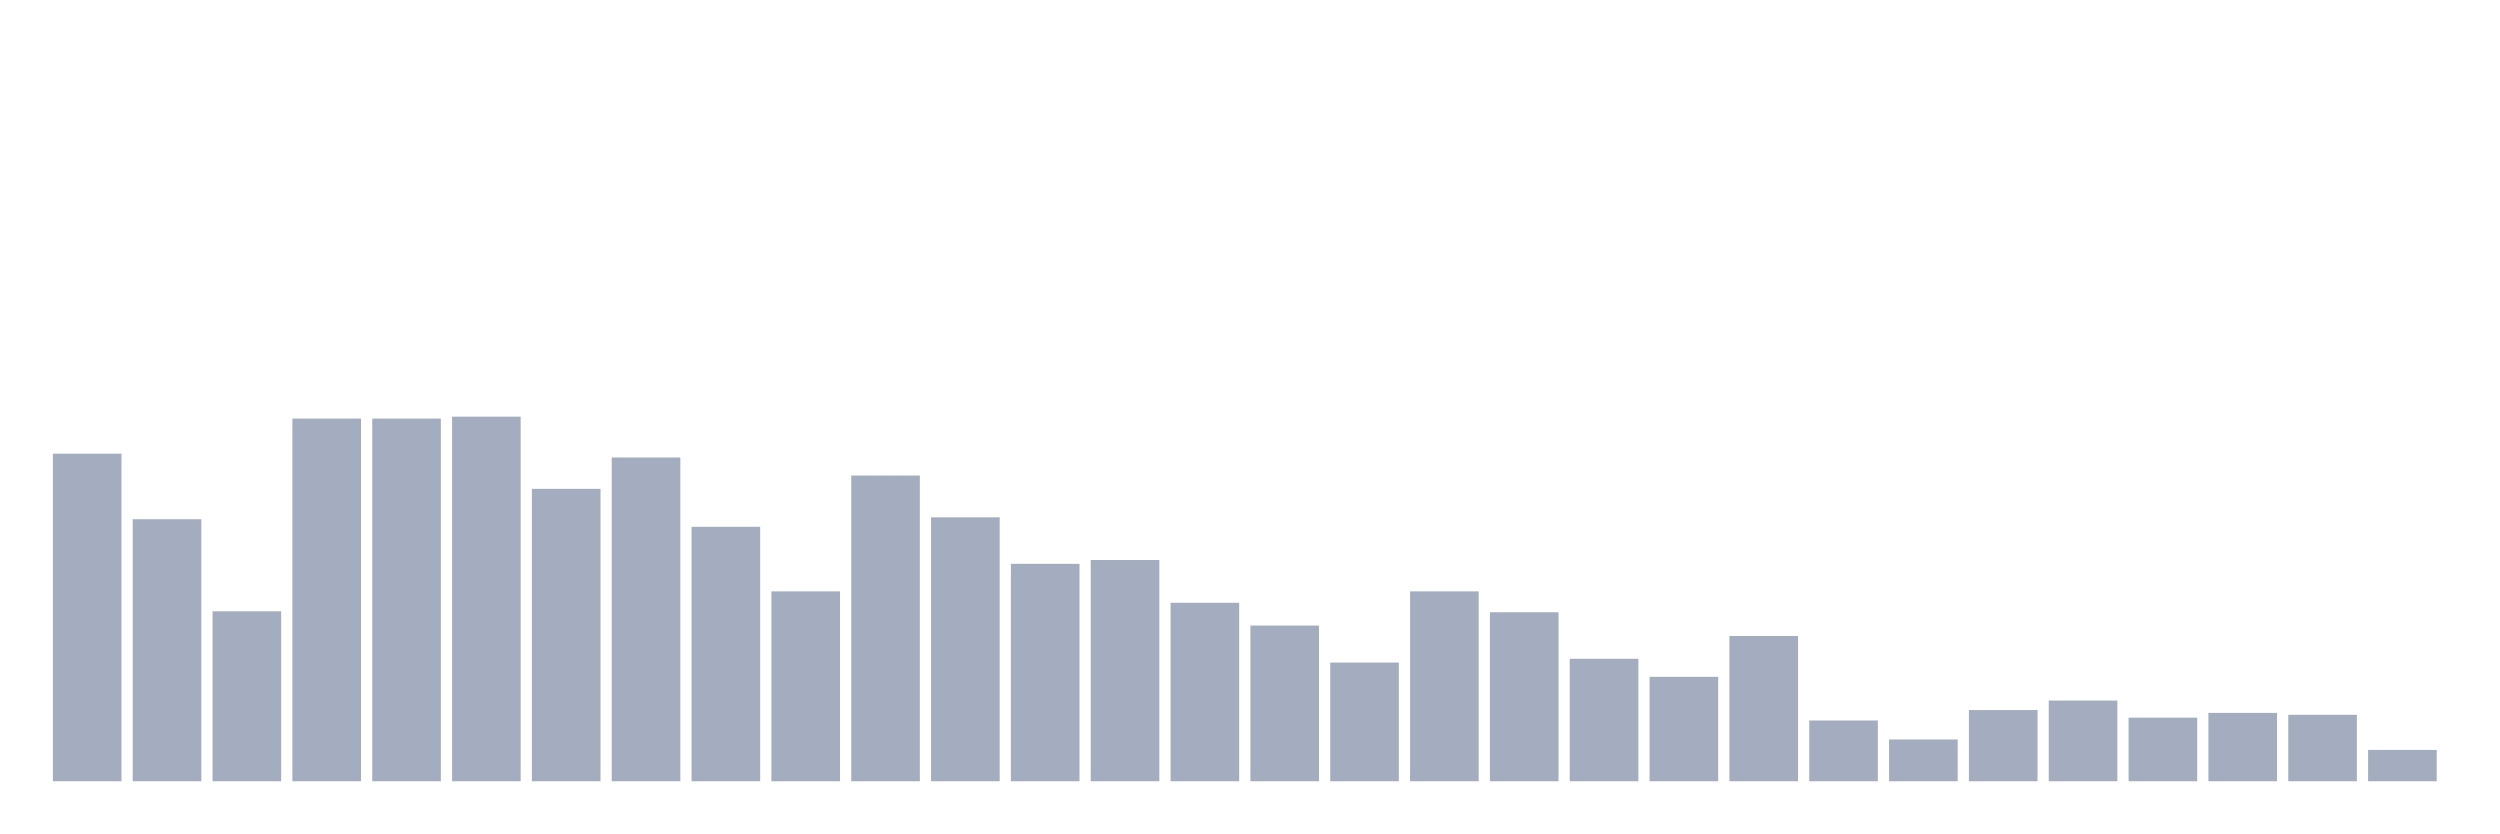
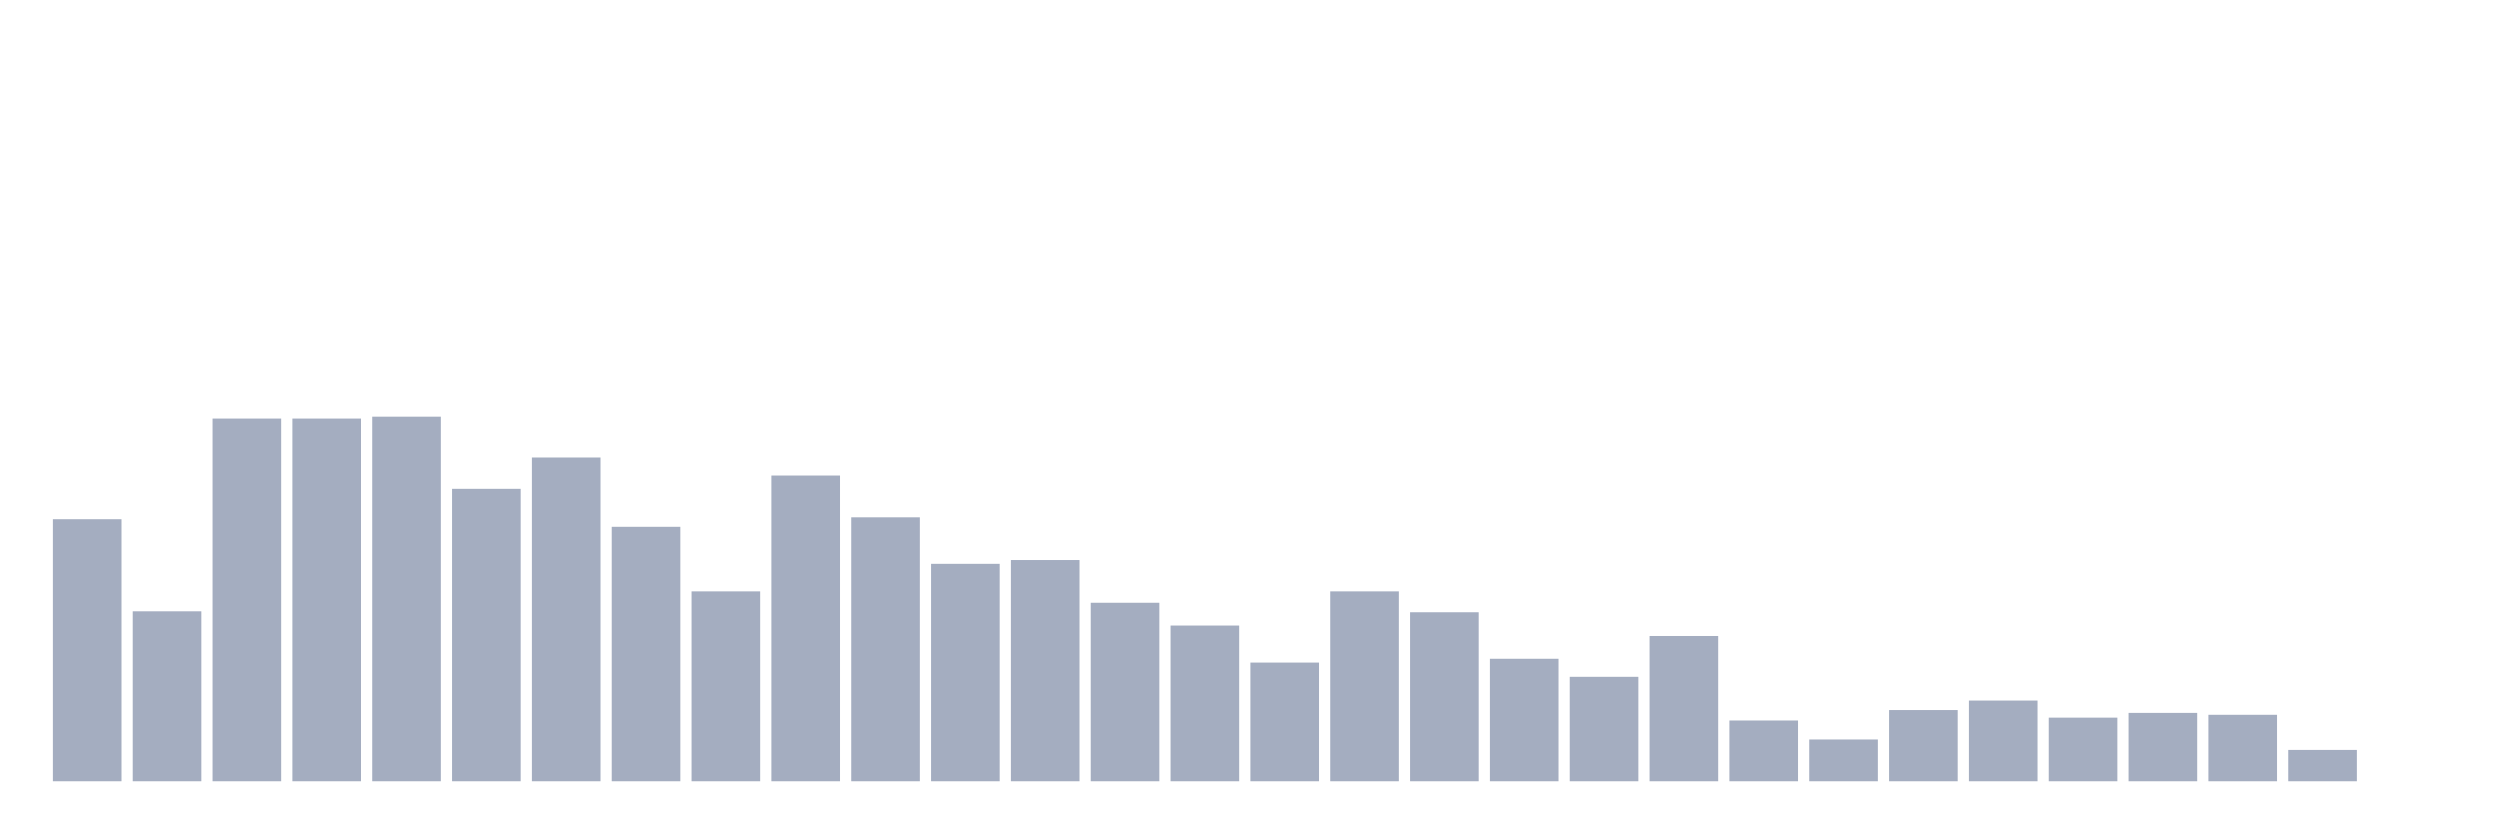
<svg xmlns="http://www.w3.org/2000/svg" viewBox="0 0 480 160">
  <g transform="translate(10,10)">
-     <rect class="bar" x="0.153" width="13.175" y="77.109" height="62.891" fill="rgb(164,173,192)" />
-     <rect class="bar" x="15.482" width="13.175" y="89.688" height="50.312" fill="rgb(164,173,192)" />
-     <rect class="bar" x="30.81" width="13.175" y="107.37" height="32.63" fill="rgb(164,173,192)" />
+     <rect class="bar" x="0.153" width="13.175" y="89.688" height="50.312" fill="rgb(164,173,192)" />
+     <rect class="bar" x="15.482" width="13.175" y="107.37" height="32.63" fill="rgb(164,173,192)" />
+     <rect class="bar" x="30.81" width="13.175" y="70.365" height="69.635" fill="rgb(164,173,192)" />
    <rect class="bar" x="46.138" width="13.175" y="70.365" height="69.635" fill="rgb(164,173,192)" />
-     <rect class="bar" x="61.466" width="13.175" y="70.365" height="69.635" fill="rgb(164,173,192)" />
-     <rect class="bar" x="76.794" width="13.175" y="70" height="70" fill="rgb(164,173,192)" />
-     <rect class="bar" x="92.123" width="13.175" y="83.854" height="56.146" fill="rgb(164,173,192)" />
-     <rect class="bar" x="107.451" width="13.175" y="77.839" height="62.161" fill="rgb(164,173,192)" />
-     <rect class="bar" x="122.779" width="13.175" y="91.146" height="48.854" fill="rgb(164,173,192)" />
-     <rect class="bar" x="138.107" width="13.175" y="103.542" height="36.458" fill="rgb(164,173,192)" />
-     <rect class="bar" x="153.436" width="13.175" y="81.302" height="58.698" fill="rgb(164,173,192)" />
-     <rect class="bar" x="168.764" width="13.175" y="89.323" height="50.677" fill="rgb(164,173,192)" />
-     <rect class="bar" x="184.092" width="13.175" y="98.255" height="41.745" fill="rgb(164,173,192)" />
-     <rect class="bar" x="199.42" width="13.175" y="97.526" height="42.474" fill="rgb(164,173,192)" />
-     <rect class="bar" x="214.748" width="13.175" y="105.729" height="34.271" fill="rgb(164,173,192)" />
-     <rect class="bar" x="230.077" width="13.175" y="110.104" height="29.896" fill="rgb(164,173,192)" />
-     <rect class="bar" x="245.405" width="13.175" y="117.214" height="22.786" fill="rgb(164,173,192)" />
-     <rect class="bar" x="260.733" width="13.175" y="103.542" height="36.458" fill="rgb(164,173,192)" />
-     <rect class="bar" x="276.061" width="13.175" y="107.552" height="32.448" fill="rgb(164,173,192)" />
-     <rect class="bar" x="291.39" width="13.175" y="116.484" height="23.516" fill="rgb(164,173,192)" />
-     <rect class="bar" x="306.718" width="13.175" y="119.948" height="20.052" fill="rgb(164,173,192)" />
-     <rect class="bar" x="322.046" width="13.175" y="112.109" height="27.891" fill="rgb(164,173,192)" />
-     <rect class="bar" x="337.374" width="13.175" y="128.333" height="11.667" fill="rgb(164,173,192)" />
-     <rect class="bar" x="352.702" width="13.175" y="131.979" height="8.021" fill="rgb(164,173,192)" />
-     <rect class="bar" x="368.031" width="13.175" y="126.328" height="13.672" fill="rgb(164,173,192)" />
-     <rect class="bar" x="383.359" width="13.175" y="124.505" height="15.495" fill="rgb(164,173,192)" />
-     <rect class="bar" x="398.687" width="13.175" y="127.786" height="12.214" fill="rgb(164,173,192)" />
-     <rect class="bar" x="414.015" width="13.175" y="126.875" height="13.125" fill="rgb(164,173,192)" />
-     <rect class="bar" x="429.344" width="13.175" y="127.24" height="12.76" fill="rgb(164,173,192)" />
-     <rect class="bar" x="444.672" width="13.175" y="133.984" height="6.016" fill="rgb(164,173,192)" />
+     <rect class="bar" x="61.466" width="13.175" y="70" height="70" fill="rgb(164,173,192)" />
+     <rect class="bar" x="76.794" width="13.175" y="83.854" height="56.146" fill="rgb(164,173,192)" />
+     <rect class="bar" x="92.123" width="13.175" y="77.839" height="62.161" fill="rgb(164,173,192)" />
+     <rect class="bar" x="107.451" width="13.175" y="91.146" height="48.854" fill="rgb(164,173,192)" />
+     <rect class="bar" x="122.779" width="13.175" y="103.542" height="36.458" fill="rgb(164,173,192)" />
+     <rect class="bar" x="138.107" width="13.175" y="81.302" height="58.698" fill="rgb(164,173,192)" />
+     <rect class="bar" x="153.436" width="13.175" y="89.323" height="50.677" fill="rgb(164,173,192)" />
+     <rect class="bar" x="168.764" width="13.175" y="98.255" height="41.745" fill="rgb(164,173,192)" />
+     <rect class="bar" x="184.092" width="13.175" y="97.526" height="42.474" fill="rgb(164,173,192)" />
+     <rect class="bar" x="199.42" width="13.175" y="105.729" height="34.271" fill="rgb(164,173,192)" />
+     <rect class="bar" x="214.748" width="13.175" y="110.104" height="29.896" fill="rgb(164,173,192)" />
+     <rect class="bar" x="230.077" width="13.175" y="117.214" height="22.786" fill="rgb(164,173,192)" />
+     <rect class="bar" x="245.405" width="13.175" y="103.542" height="36.458" fill="rgb(164,173,192)" />
+     <rect class="bar" x="260.733" width="13.175" y="107.552" height="32.448" fill="rgb(164,173,192)" />
+     <rect class="bar" x="276.061" width="13.175" y="116.484" height="23.516" fill="rgb(164,173,192)" />
+     <rect class="bar" x="291.39" width="13.175" y="119.948" height="20.052" fill="rgb(164,173,192)" />
+     <rect class="bar" x="306.718" width="13.175" y="112.109" height="27.891" fill="rgb(164,173,192)" />
+     <rect class="bar" x="322.046" width="13.175" y="128.333" height="11.667" fill="rgb(164,173,192)" />
+     <rect class="bar" x="337.374" width="13.175" y="131.979" height="8.021" fill="rgb(164,173,192)" />
+     <rect class="bar" x="352.702" width="13.175" y="126.328" height="13.672" fill="rgb(164,173,192)" />
+     <rect class="bar" x="368.031" width="13.175" y="124.505" height="15.495" fill="rgb(164,173,192)" />
+     <rect class="bar" x="383.359" width="13.175" y="127.786" height="12.214" fill="rgb(164,173,192)" />
+     <rect class="bar" x="398.687" width="13.175" y="126.875" height="13.125" fill="rgb(164,173,192)" />
+     <rect class="bar" x="414.015" width="13.175" y="127.24" height="12.76" fill="rgb(164,173,192)" />
+     <rect class="bar" x="429.344" width="13.175" y="133.984" height="6.016" fill="rgb(164,173,192)" />
+     <rect class="bar" x="444.672" width="13.175" y="140" height="0" fill="rgb(164,173,192)" />
  </g>
</svg>
